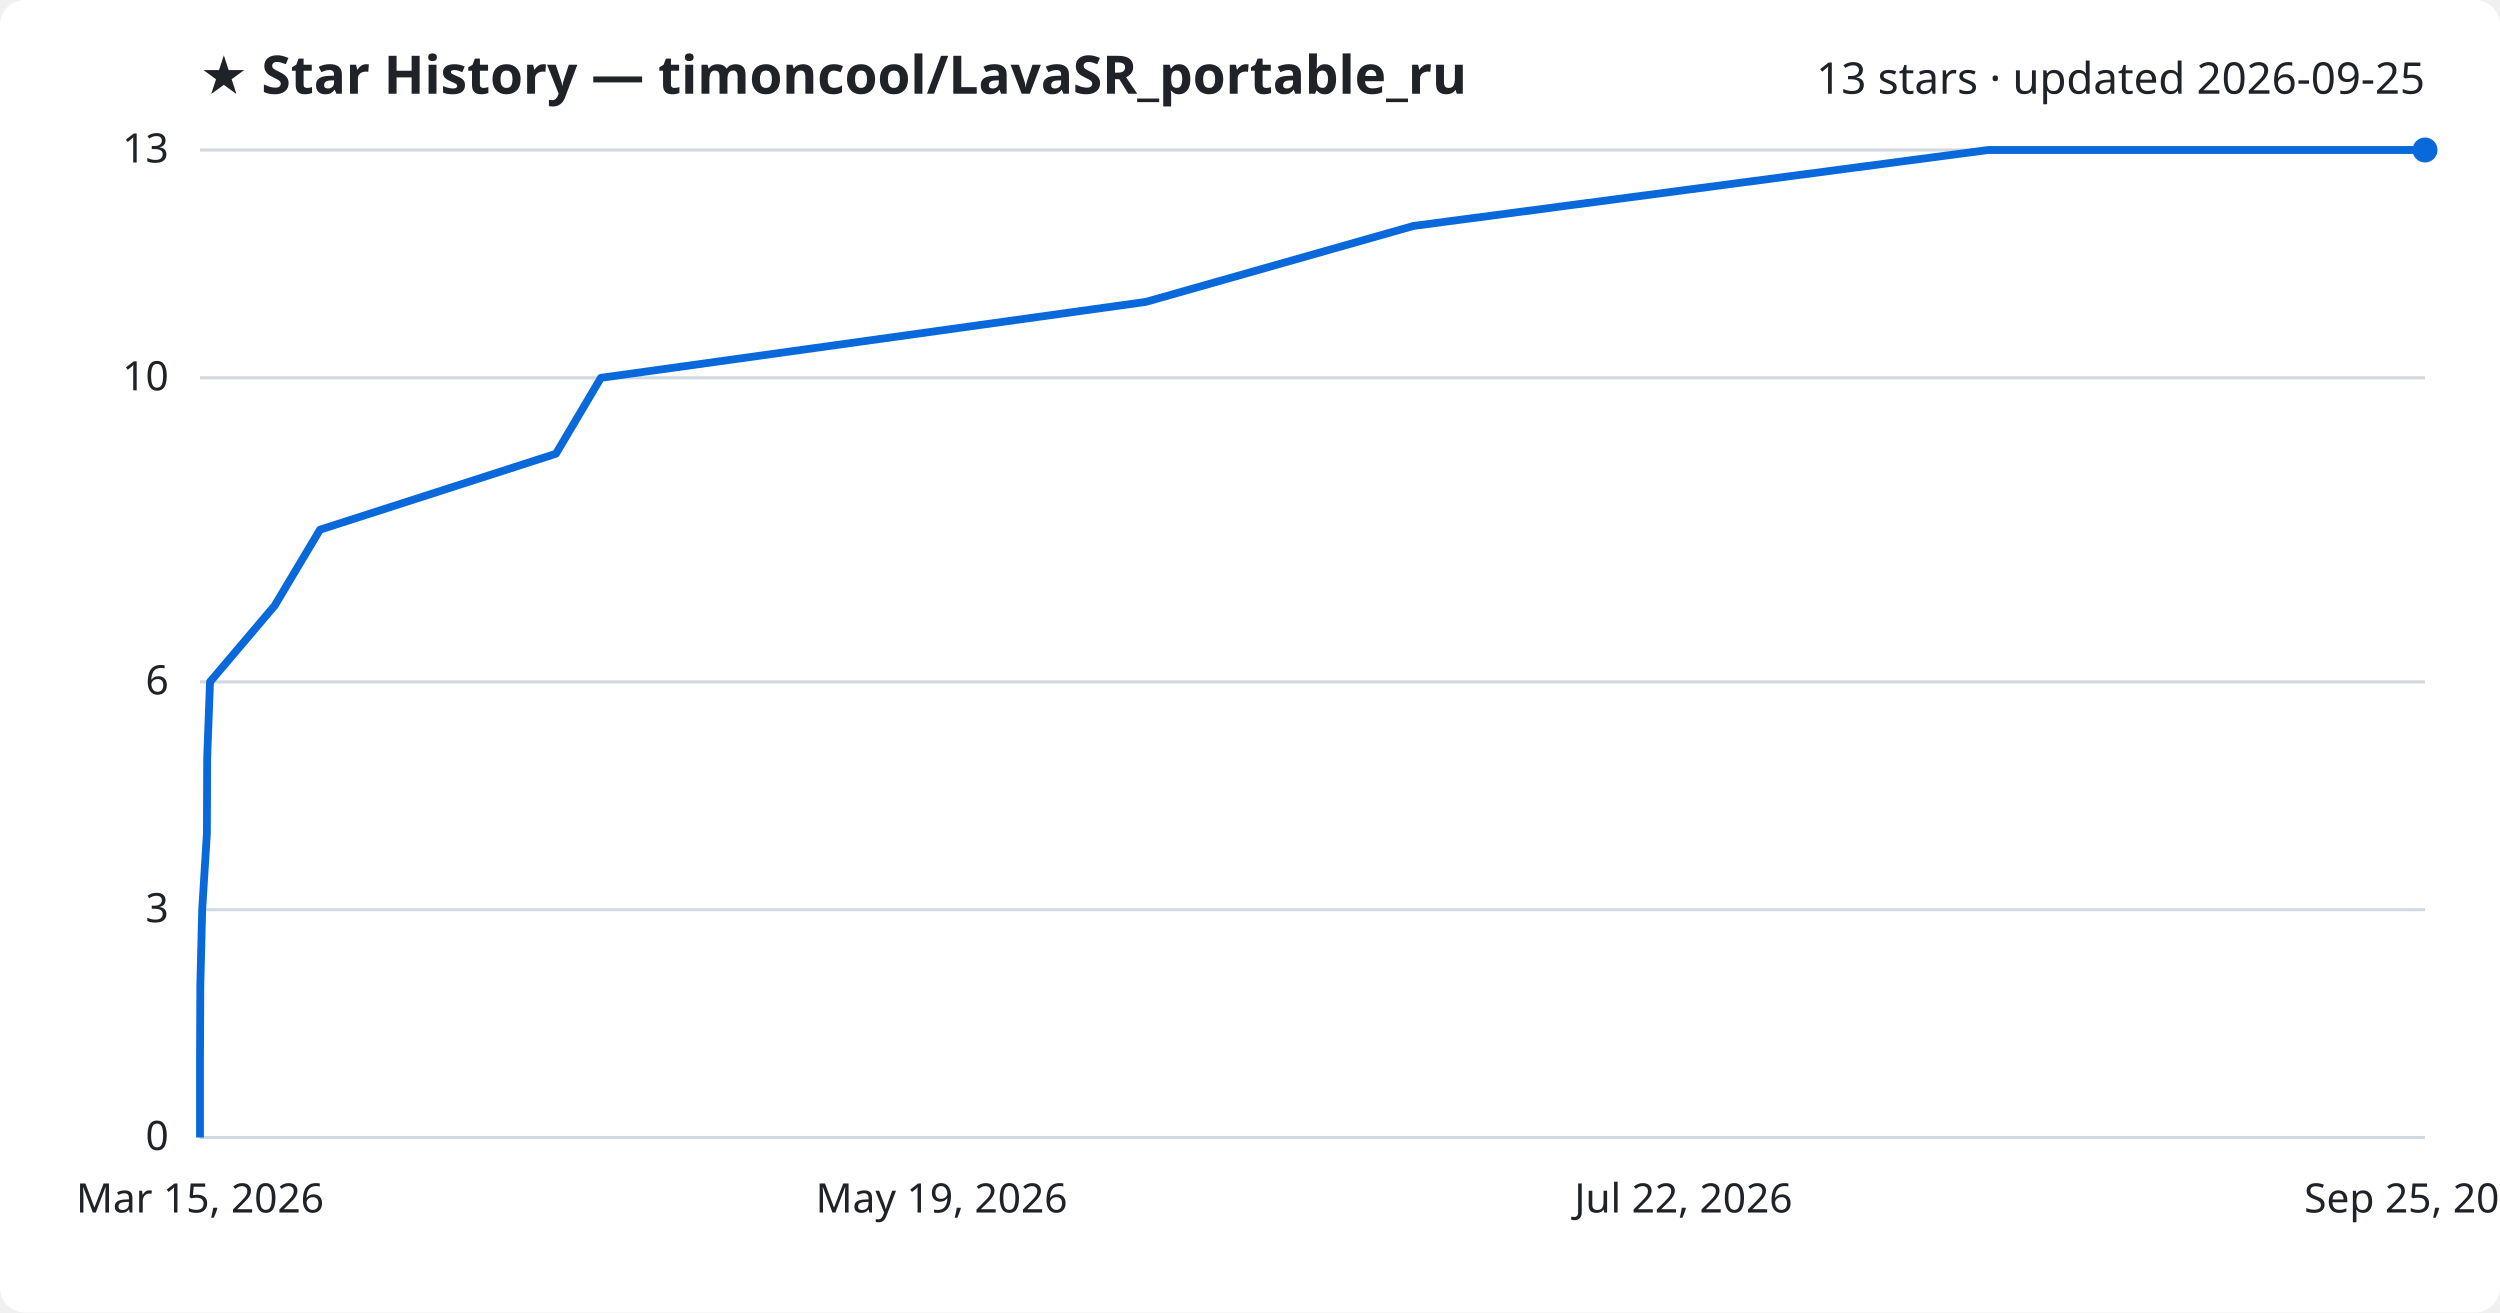
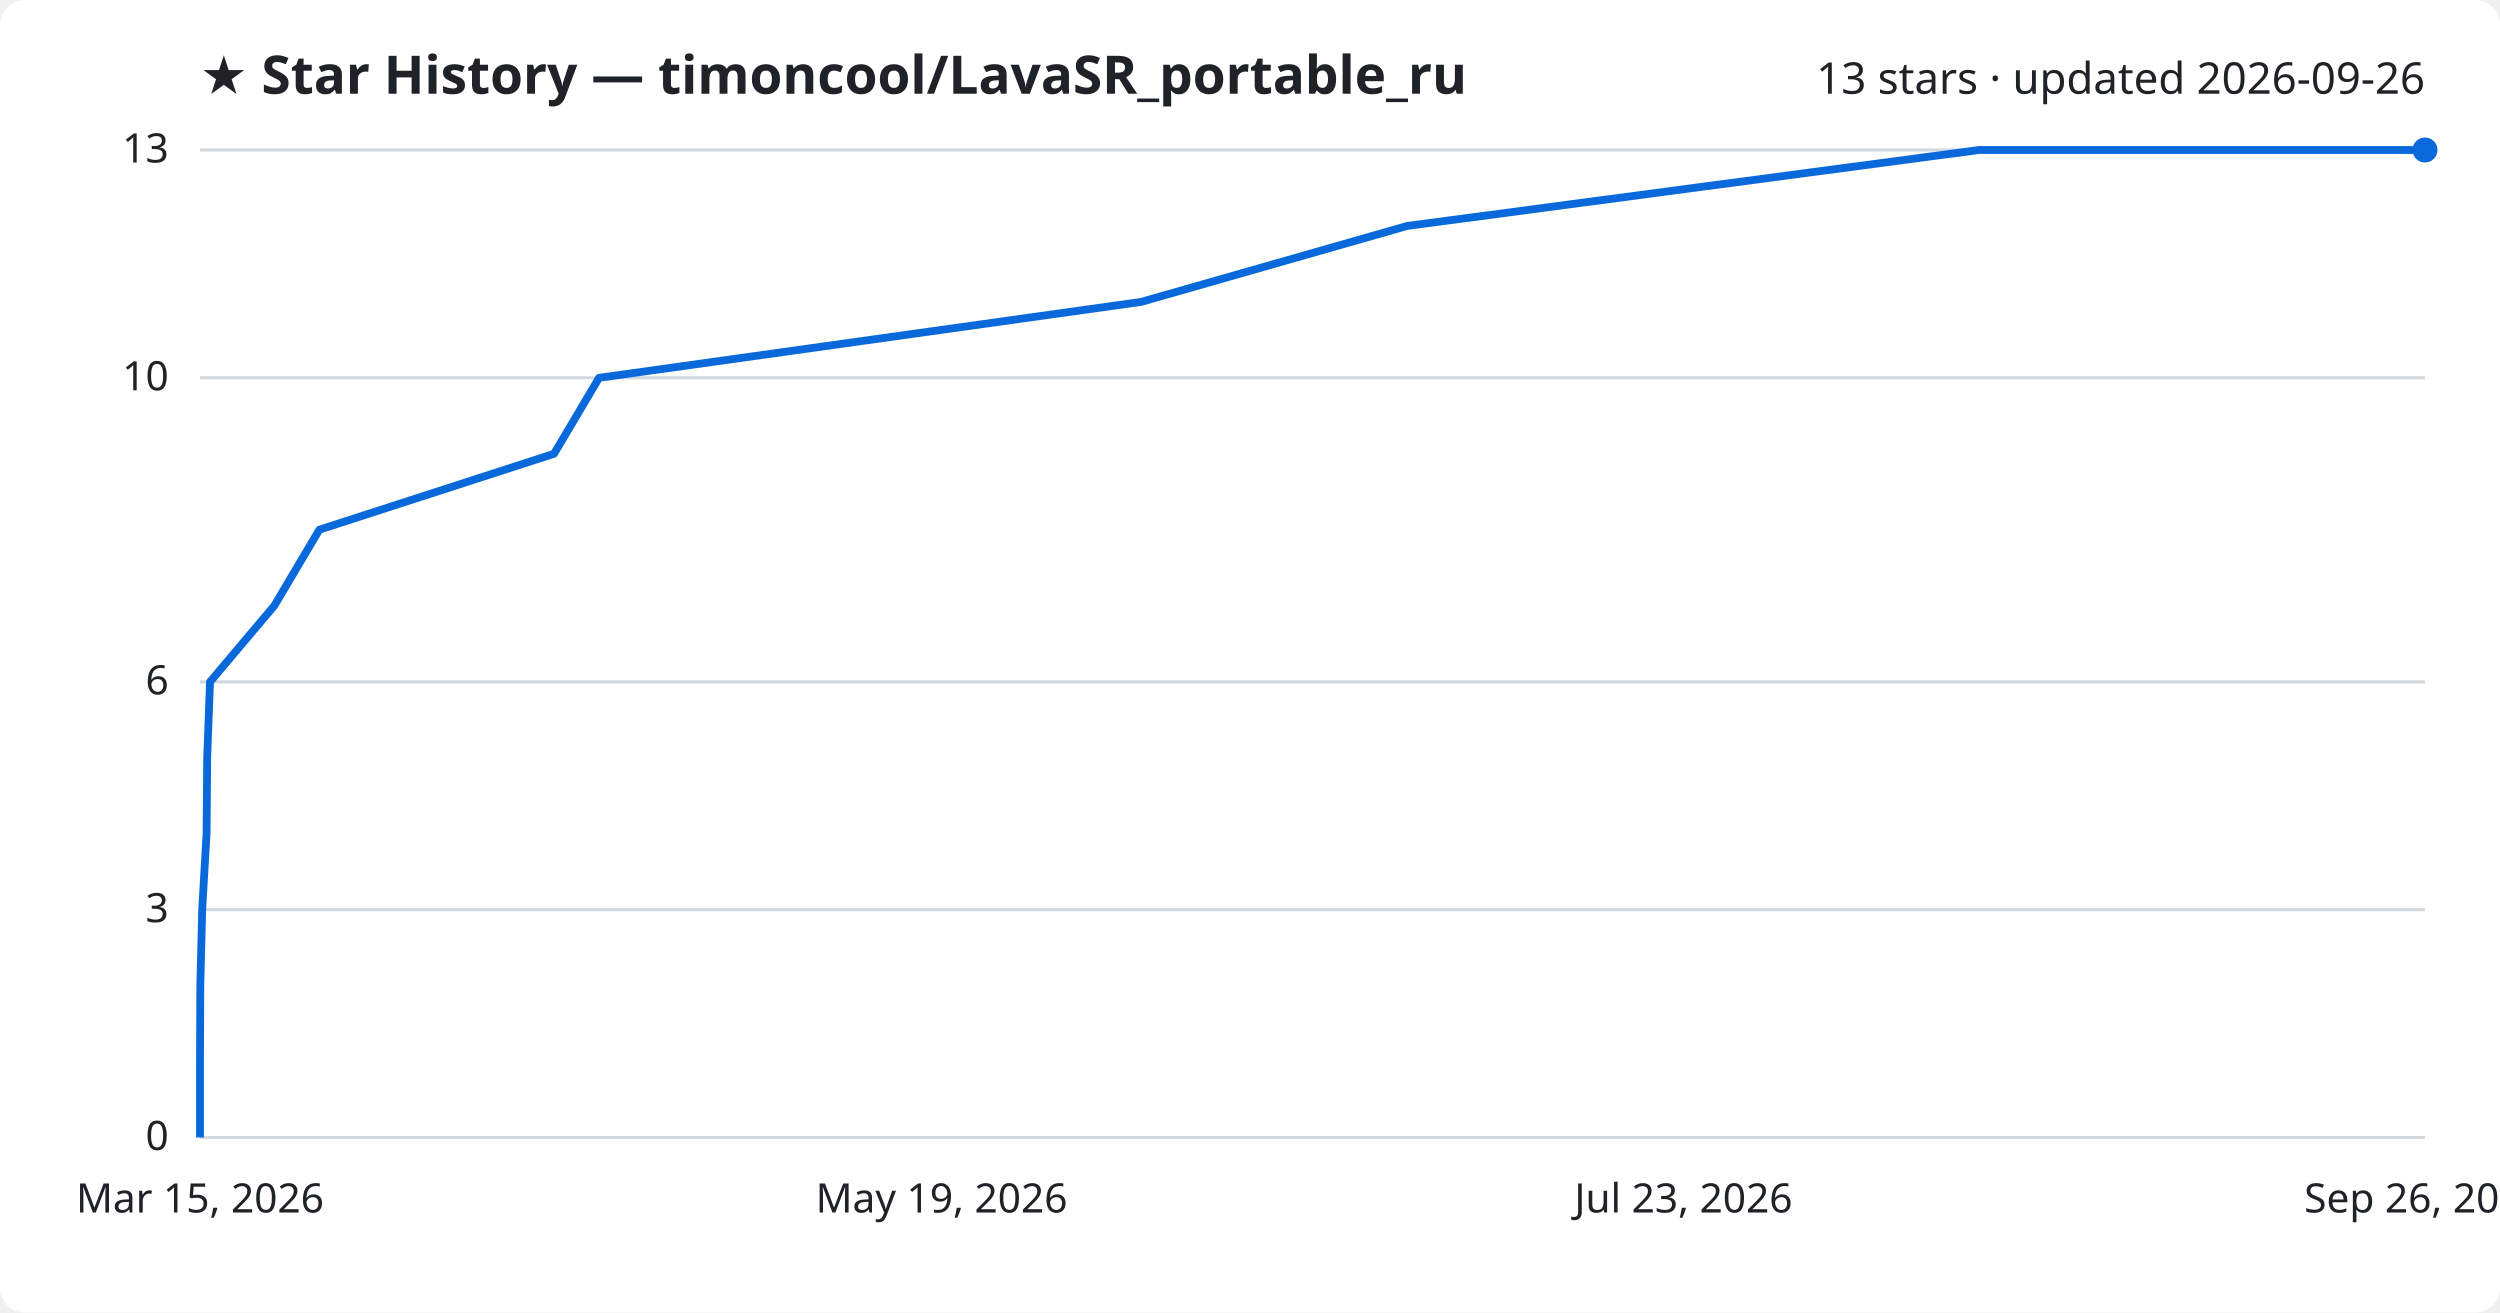
<svg xmlns="http://www.w3.org/2000/svg" viewBox="0 0 800 420" font-family="Segoe UI, sans-serif">
  <rect width="800" height="420" fill="#ffffff" rx="8" />
  <text x="64" y="30" fill="#1f2328" font-size="17" font-weight="700">★ Star History — timoncool/LavaSR_portable_ru</text>
-   <text x="776" y="30" fill="#1f2328" font-size="14" text-anchor="end">13 stars · updated 2026-09-25</text>
+   <text x="776" y="30" fill="#1f2328" font-size="14" text-anchor="end">13 stars · updated 2026-09-26</text>
  <line x1="64" y1="364.0" x2="776" y2="364.0" stroke="#d1d9e0" stroke-width="1" />
  <text x="54" y="368.0" fill="#1f2328" font-size="13" text-anchor="end">0</text>
  <line x1="64" y1="291.1" x2="776" y2="291.1" stroke="#d1d9e0" stroke-width="1" />
  <text x="54" y="295.1" fill="#1f2328" font-size="13" text-anchor="end">3</text>
  <line x1="64" y1="218.2" x2="776" y2="218.2" stroke="#d1d9e0" stroke-width="1" />
  <text x="54" y="222.2" fill="#1f2328" font-size="13" text-anchor="end">6</text>
  <line x1="64" y1="120.9" x2="776" y2="120.9" stroke="#d1d9e0" stroke-width="1" />
  <text x="54" y="124.9" fill="#1f2328" font-size="13" text-anchor="end">10</text>
  <line x1="64" y1="48.0" x2="776" y2="48.0" stroke="#d1d9e0" stroke-width="1" />
  <text x="54" y="52.0" fill="#1f2328" font-size="13" text-anchor="end">13</text>
-   <path d="M64.0,364.0 L64.0,339.7 L64.1,315.4 L64.7,291.1 L66.2,266.8 L66.3,242.5 L67.2,218.2 L87.9,193.8 L102.4,169.5 L177.9,145.2 L192.3,120.9 L366.7,96.6 L452.3,72.3 L636.2,48.0 L776.0,48.0" fill="none" stroke="#0969da" stroke-width="2.5" stroke-linejoin="round" />
+   <path d="M64.0,364.0 L64.0,339.7 L64.1,315.4 L64.7,291.1 L66.1,266.8 L66.3,242.5 L67.2,218.2 L87.8,193.8 L102.2,169.5 L177.3,145.2 L191.7,120.9 L365.2,96.6 L450.3,72.3 L633.3,48.0 L776.0,48.0" fill="none" stroke="#0969da" stroke-width="2.5" stroke-linejoin="round" />
  <circle cx="776.0" cy="48.0" r="4" fill="#0969da" />
  <text x="64.0" y="388" fill="#1f2328" font-size="13" text-anchor="middle">Mar 15, 2026</text>
  <text x="301.3" y="388" fill="#1f2328" font-size="13" text-anchor="middle">May 19, 2026</text>
-   <text x="538.7" y="388" fill="#1f2328" font-size="13" text-anchor="middle">Jul 22, 2026</text>
-   <text x="776.0" y="388" fill="#1f2328" font-size="13" text-anchor="middle">Sep 25, 2026</text>
+   <text x="538.7" y="388" fill="#1f2328" font-size="13" text-anchor="middle">Jul 23, 2026</text>
+   <text x="776.0" y="388" fill="#1f2328" font-size="13" text-anchor="middle">Sep 26, 2026</text>
</svg>
